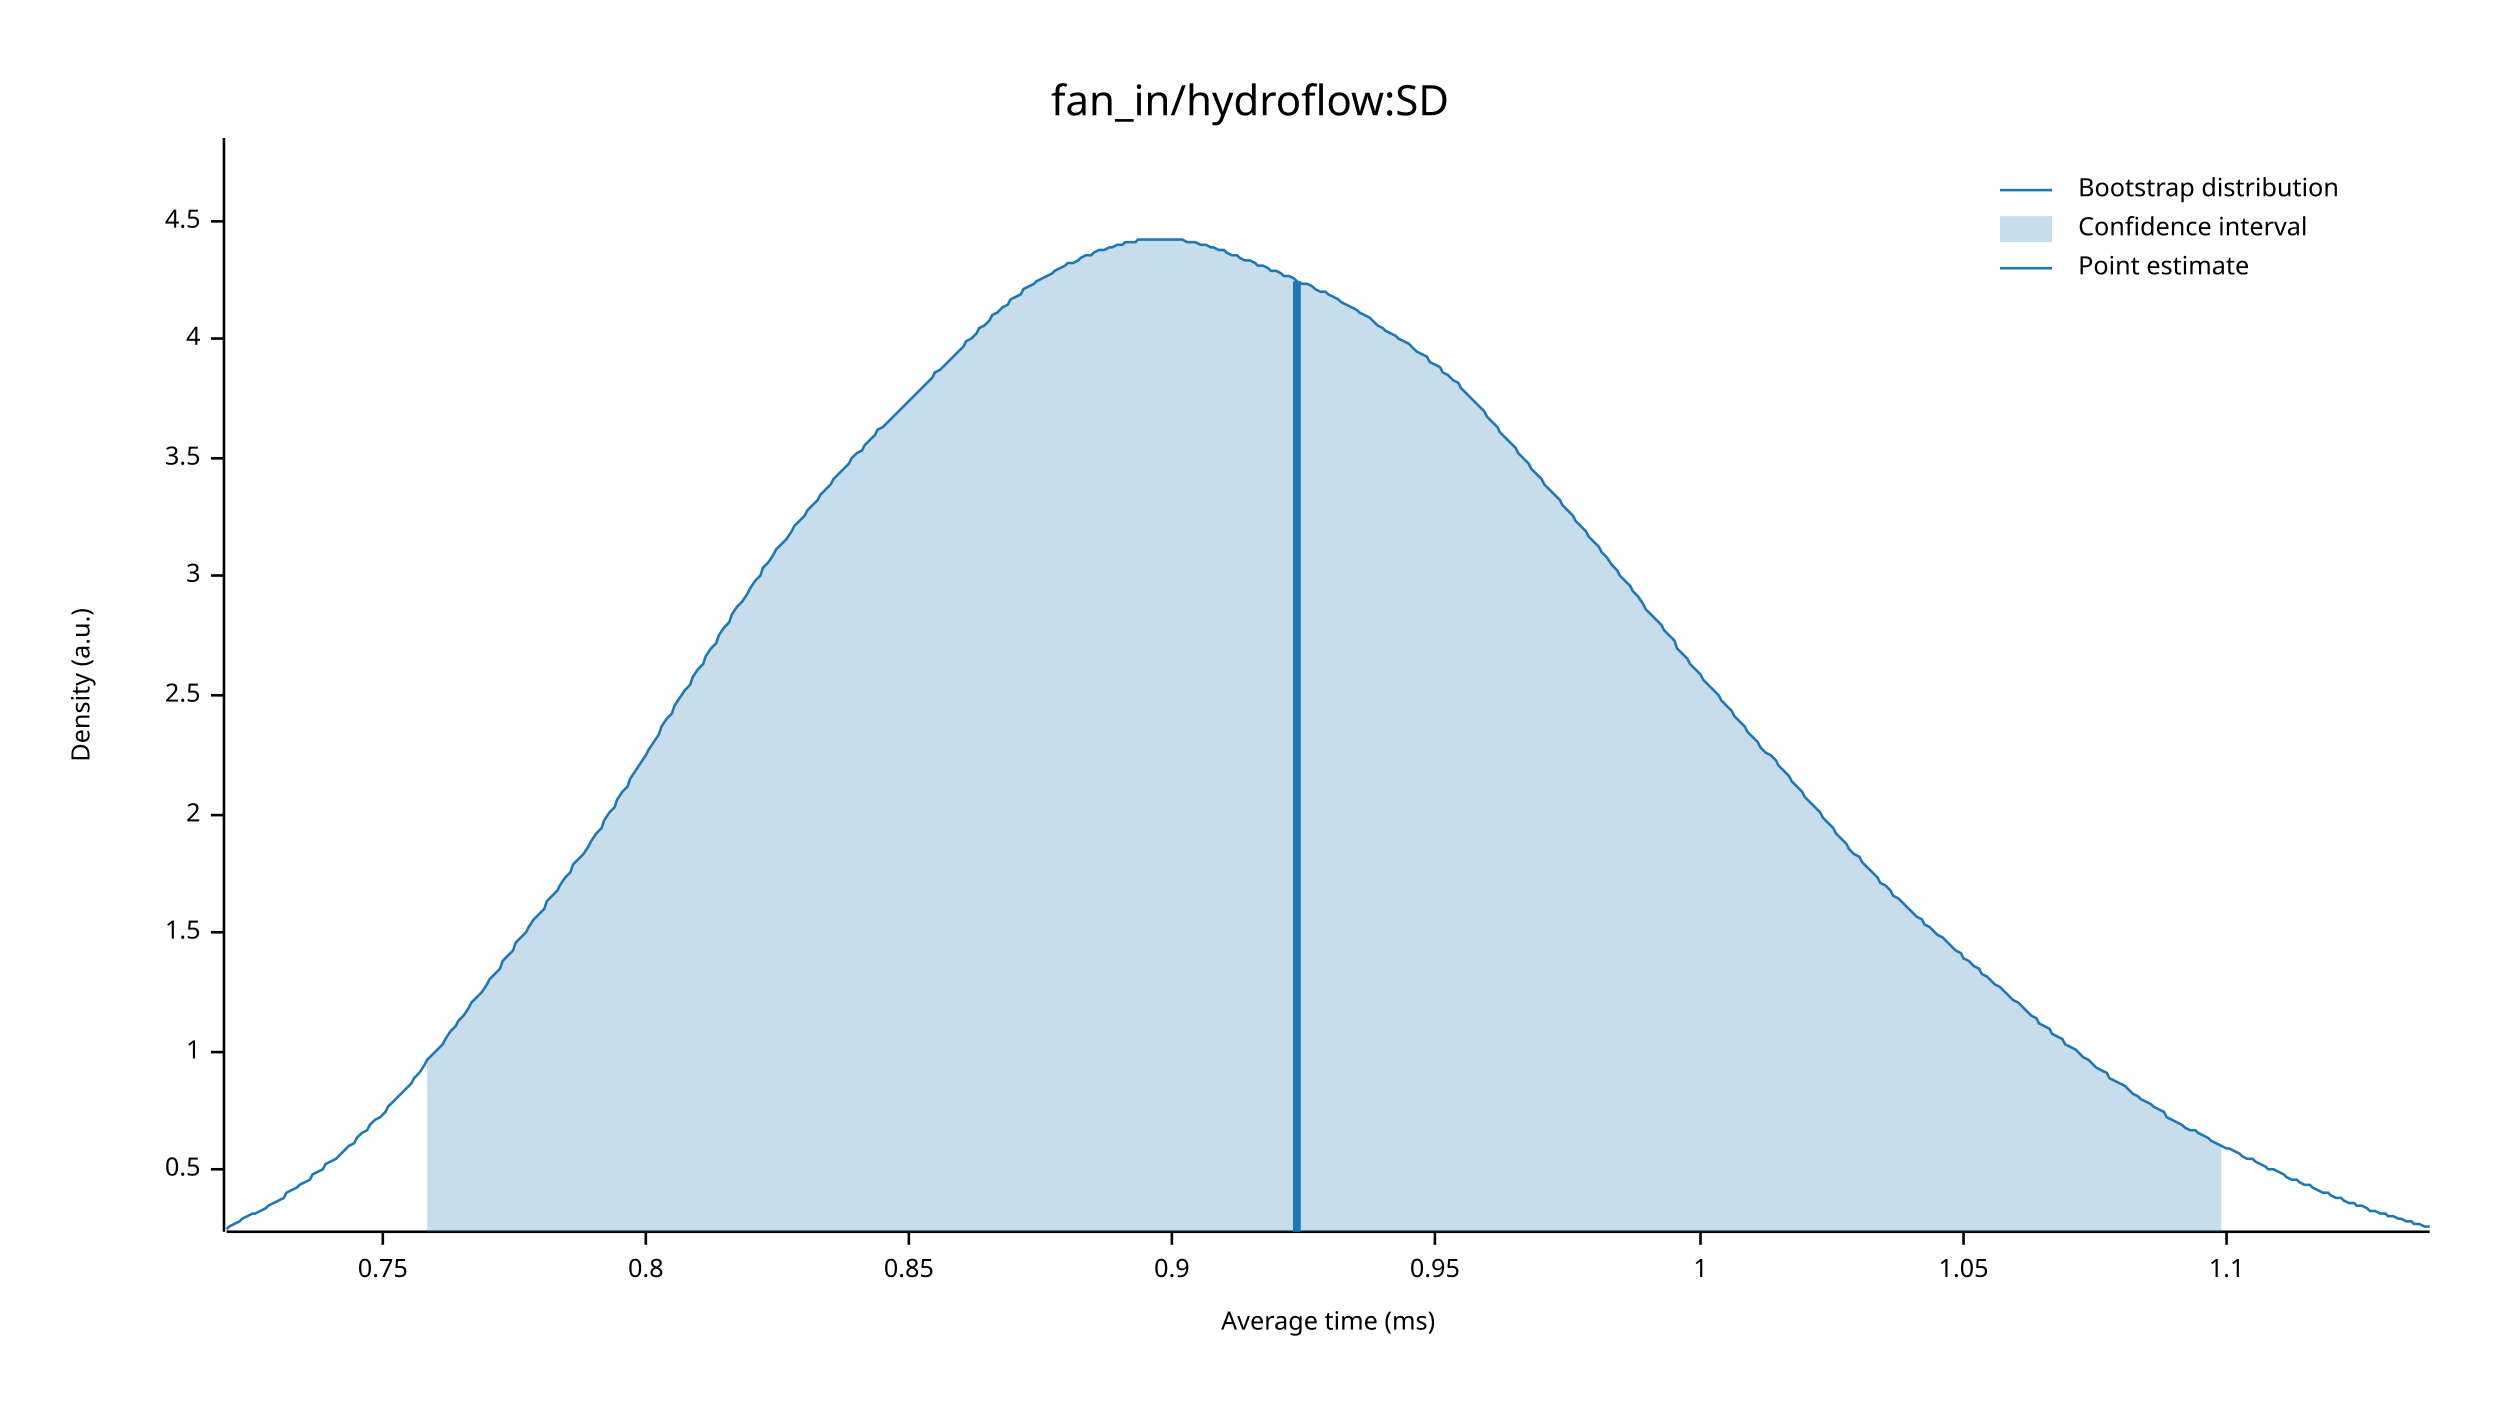
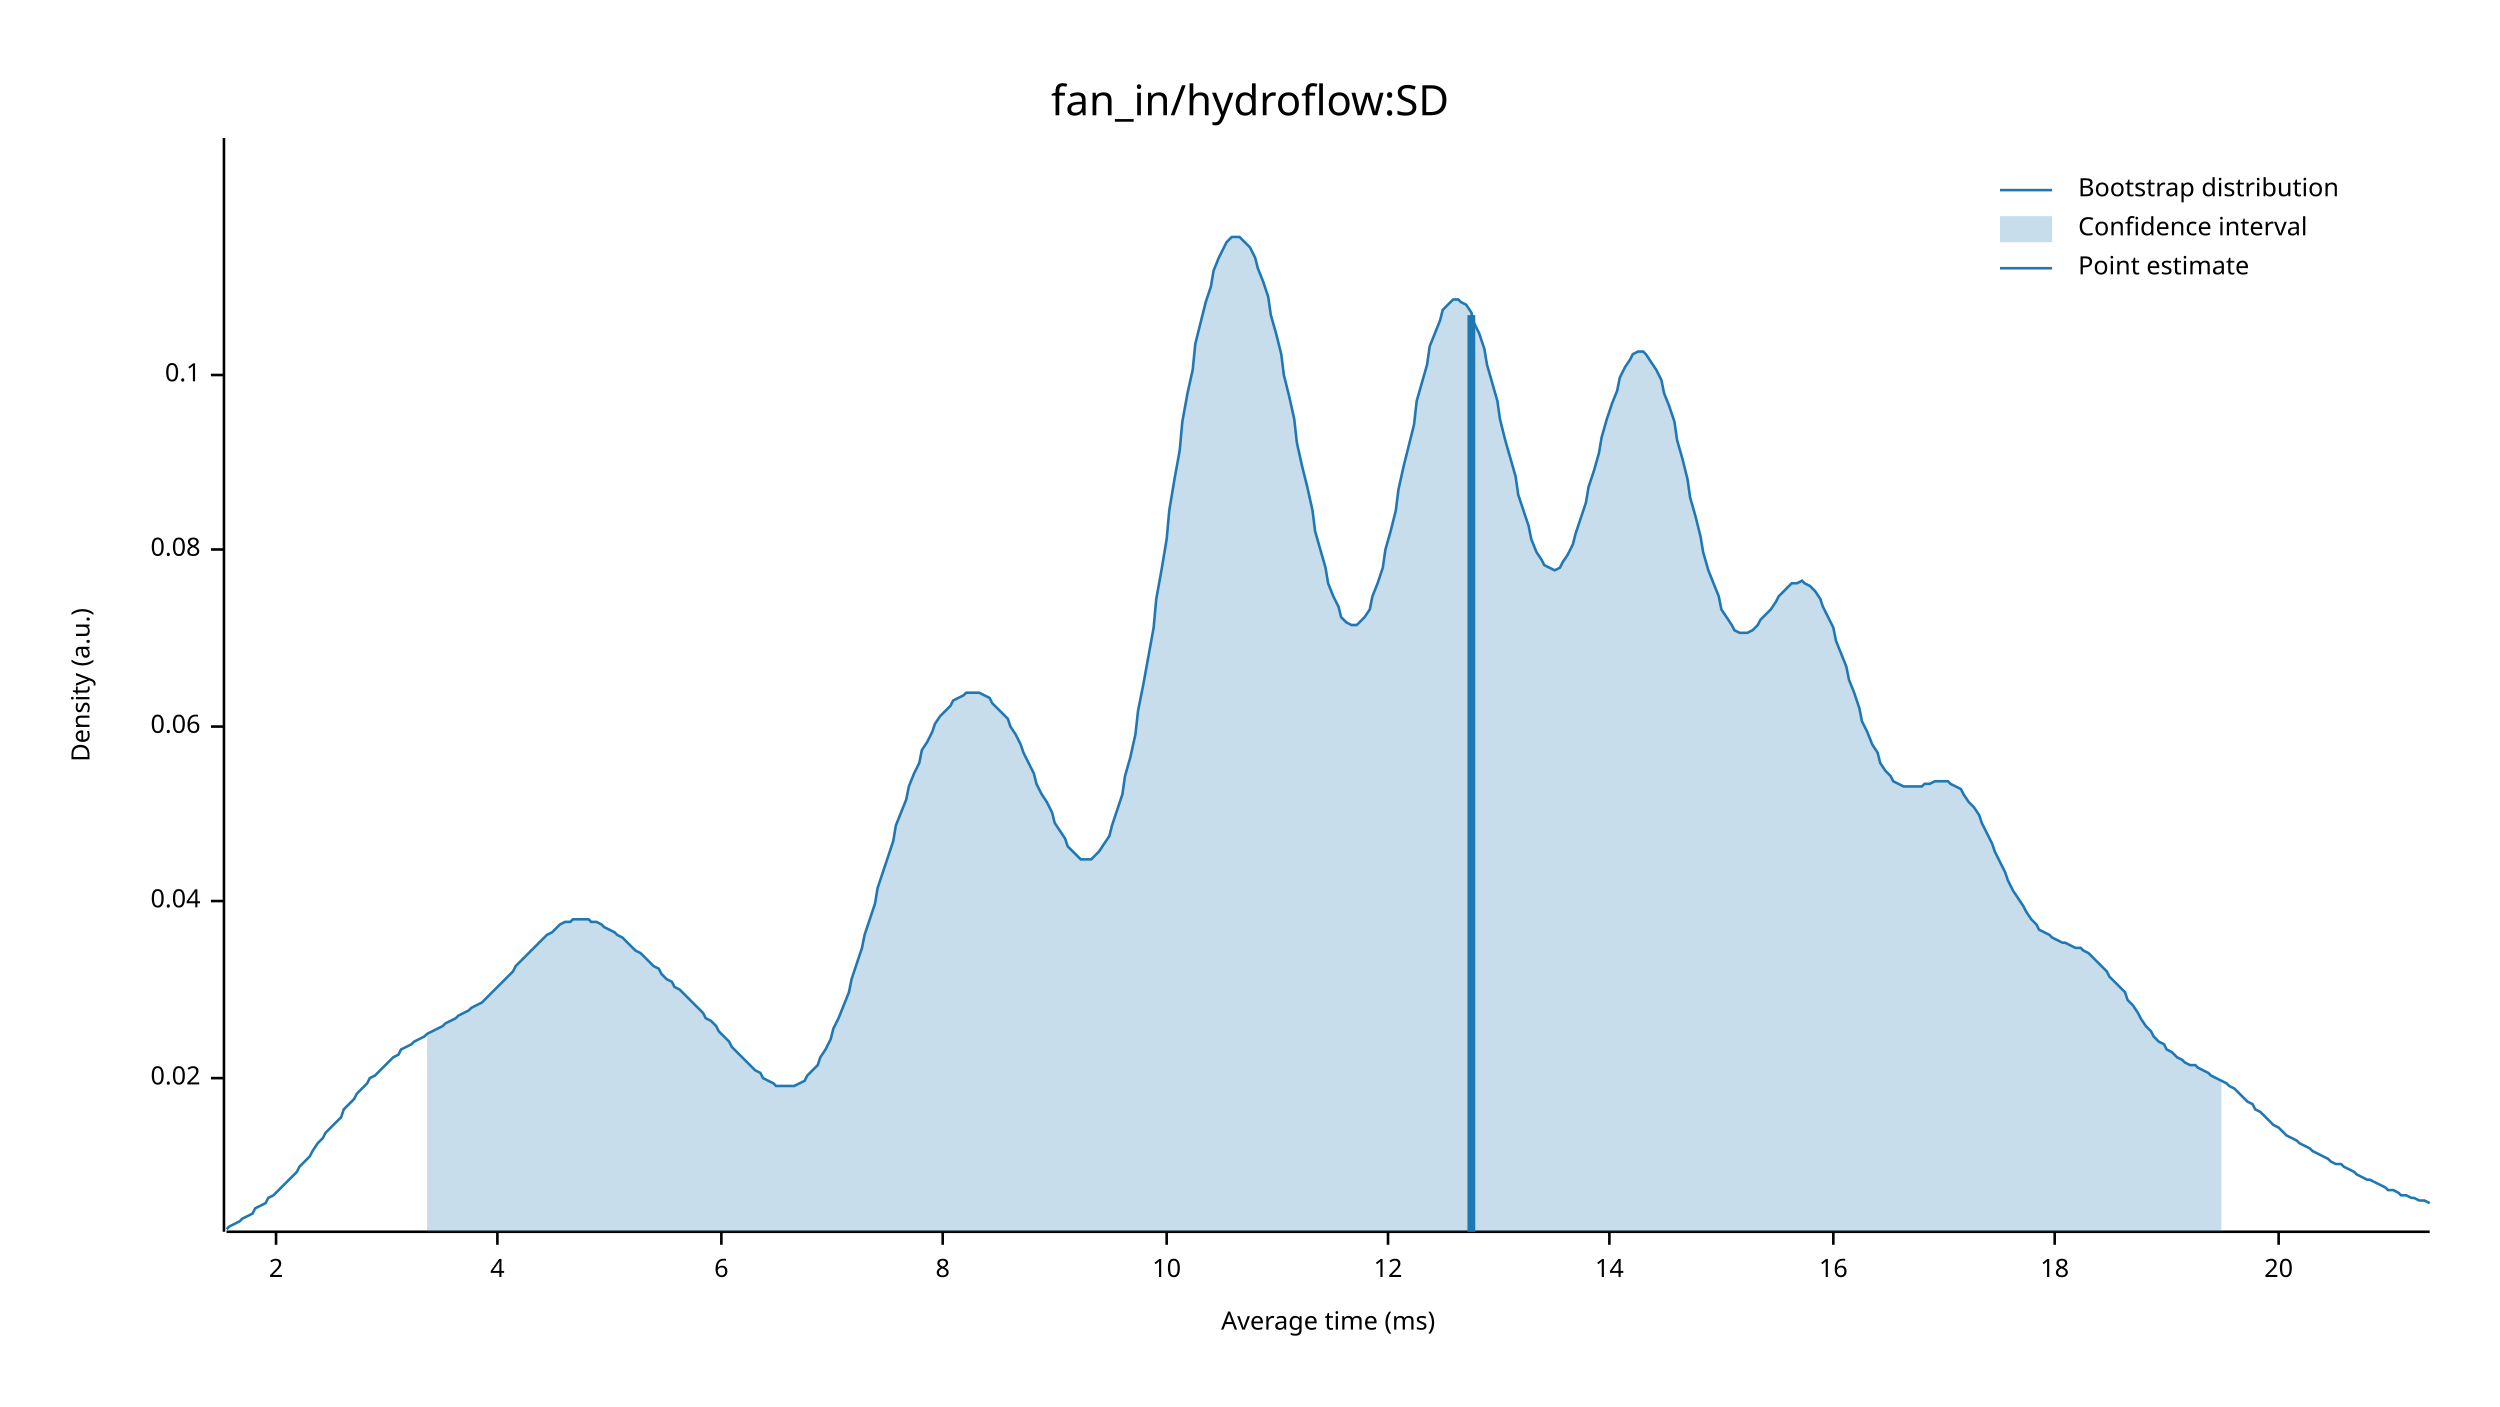
<svg xmlns="http://www.w3.org/2000/svg" width="960" height="540" viewBox="0 0 960 540">
  <text x="480" y="32" dy="0.76em" text-anchor="middle" font-family="sans-serif" font-size="16.129" opacity="1" fill="#000000">
fan_in/hydroflow:SD
</text>
  <text x="27" y="263" dy="0.76em" text-anchor="middle" font-family="sans-serif" font-size="9.677" opacity="1" fill="#000000" transform="rotate(270, 27, 263)">
Density (a.u.)
</text>
  <text x="510" y="513" dy="-0.5ex" text-anchor="middle" font-family="sans-serif" font-size="9.677" opacity="1" fill="#000000">
Average time (ms)
</text>
  <polyline fill="none" opacity="1" stroke="#000000" stroke-width="1" points="86,53 86,473 " />
-   <text x="77" y="449" dy="0.5ex" text-anchor="end" font-family="sans-serif" font-size="9.677" opacity="1" fill="#000000">
- 0.5
+   <text x="77" y="414" dy="0.5ex" text-anchor="end" font-family="sans-serif" font-size="9.677" opacity="1" fill="#000000">
+ 0.02
</text>
-   <polyline fill="none" opacity="1" stroke="#000000" stroke-width="1" points="81,449 86,449 " />
-   <text x="77" y="404" dy="0.5ex" text-anchor="end" font-family="sans-serif" font-size="9.677" opacity="1" fill="#000000">
- 1
+   <polyline fill="none" opacity="1" stroke="#000000" stroke-width="1" points="81,414 86,414 " />
+   <text x="77" y="346" dy="0.5ex" text-anchor="end" font-family="sans-serif" font-size="9.677" opacity="1" fill="#000000">
+ 0.04
</text>
-   <polyline fill="none" opacity="1" stroke="#000000" stroke-width="1" points="81,404 86,404 " />
-   <text x="77" y="358" dy="0.5ex" text-anchor="end" font-family="sans-serif" font-size="9.677" opacity="1" fill="#000000">
- 1.5
+   <polyline fill="none" opacity="1" stroke="#000000" stroke-width="1" points="81,346 86,346 " />
+   <text x="77" y="279" dy="0.5ex" text-anchor="end" font-family="sans-serif" font-size="9.677" opacity="1" fill="#000000">
+ 0.06
</text>
-   <polyline fill="none" opacity="1" stroke="#000000" stroke-width="1" points="81,358 86,358 " />
-   <text x="77" y="313" dy="0.5ex" text-anchor="end" font-family="sans-serif" font-size="9.677" opacity="1" fill="#000000">
+   <polyline fill="none" opacity="1" stroke="#000000" stroke-width="1" points="81,279 86,279 " />
+   <text x="77" y="211" dy="0.5ex" text-anchor="end" font-family="sans-serif" font-size="9.677" opacity="1" fill="#000000">
+ 0.08
+ </text>
+   <polyline fill="none" opacity="1" stroke="#000000" stroke-width="1" points="81,211 86,211 " />
+   <text x="77" y="144" dy="0.5ex" text-anchor="end" font-family="sans-serif" font-size="9.677" opacity="1" fill="#000000">
+ 0.1
+ </text>
+   <polyline fill="none" opacity="1" stroke="#000000" stroke-width="1" points="81,144 86,144 " />
+   <polyline fill="none" opacity="1" stroke="#000000" stroke-width="1" points="87,473 933,473 " />
+   <text x="106" y="483" dy="0.76em" text-anchor="middle" font-family="sans-serif" font-size="9.677" opacity="1" fill="#000000">
2
</text>
-   <polyline fill="none" opacity="1" stroke="#000000" stroke-width="1" points="81,313 86,313 " />
-   <text x="77" y="267" dy="0.5ex" text-anchor="end" font-family="sans-serif" font-size="9.677" opacity="1" fill="#000000">
- 2.5
- </text>
-   <polyline fill="none" opacity="1" stroke="#000000" stroke-width="1" points="81,267 86,267 " />
-   <text x="77" y="221" dy="0.5ex" text-anchor="end" font-family="sans-serif" font-size="9.677" opacity="1" fill="#000000">
- 3
- </text>
-   <polyline fill="none" opacity="1" stroke="#000000" stroke-width="1" points="81,221 86,221 " />
-   <text x="77" y="176" dy="0.5ex" text-anchor="end" font-family="sans-serif" font-size="9.677" opacity="1" fill="#000000">
- 3.5
- </text>
-   <polyline fill="none" opacity="1" stroke="#000000" stroke-width="1" points="81,176 86,176 " />
-   <text x="77" y="130" dy="0.5ex" text-anchor="end" font-family="sans-serif" font-size="9.677" opacity="1" fill="#000000">
+   <polyline fill="none" opacity="1" stroke="#000000" stroke-width="1" points="106,473 106,478 " />
+   <text x="191" y="483" dy="0.76em" text-anchor="middle" font-family="sans-serif" font-size="9.677" opacity="1" fill="#000000">
4
</text>
-   <polyline fill="none" opacity="1" stroke="#000000" stroke-width="1" points="81,130 86,130 " />
-   <text x="77" y="85" dy="0.5ex" text-anchor="end" font-family="sans-serif" font-size="9.677" opacity="1" fill="#000000">
- 4.5
+   <polyline fill="none" opacity="1" stroke="#000000" stroke-width="1" points="191,473 191,478 " />
+   <text x="277" y="483" dy="0.76em" text-anchor="middle" font-family="sans-serif" font-size="9.677" opacity="1" fill="#000000">
+ 6
</text>
-   <polyline fill="none" opacity="1" stroke="#000000" stroke-width="1" points="81,85 86,85 " />
-   <polyline fill="none" opacity="1" stroke="#000000" stroke-width="1" points="87,473 933,473 " />
-   <text x="147" y="483" dy="0.76em" text-anchor="middle" font-family="sans-serif" font-size="9.677" opacity="1" fill="#000000">
- 0.75
+   <polyline fill="none" opacity="1" stroke="#000000" stroke-width="1" points="277,473 277,478 " />
+   <text x="362" y="483" dy="0.76em" text-anchor="middle" font-family="sans-serif" font-size="9.677" opacity="1" fill="#000000">
+ 8
</text>
-   <polyline fill="none" opacity="1" stroke="#000000" stroke-width="1" points="147,473 147,478 " />
-   <text x="248" y="483" dy="0.76em" text-anchor="middle" font-family="sans-serif" font-size="9.677" opacity="1" fill="#000000">
- 0.8
+   <polyline fill="none" opacity="1" stroke="#000000" stroke-width="1" points="362,473 362,478 " />
+   <text x="448" y="483" dy="0.76em" text-anchor="middle" font-family="sans-serif" font-size="9.677" opacity="1" fill="#000000">
+ 10
</text>
-   <polyline fill="none" opacity="1" stroke="#000000" stroke-width="1" points="248,473 248,478 " />
-   <text x="349" y="483" dy="0.76em" text-anchor="middle" font-family="sans-serif" font-size="9.677" opacity="1" fill="#000000">
- 0.85
+   <polyline fill="none" opacity="1" stroke="#000000" stroke-width="1" points="448,473 448,478 " />
+   <text x="533" y="483" dy="0.76em" text-anchor="middle" font-family="sans-serif" font-size="9.677" opacity="1" fill="#000000">
+ 12
</text>
-   <polyline fill="none" opacity="1" stroke="#000000" stroke-width="1" points="349,473 349,478 " />
-   <text x="450" y="483" dy="0.76em" text-anchor="middle" font-family="sans-serif" font-size="9.677" opacity="1" fill="#000000">
- 0.9
+   <polyline fill="none" opacity="1" stroke="#000000" stroke-width="1" points="533,473 533,478 " />
+   <text x="618" y="483" dy="0.76em" text-anchor="middle" font-family="sans-serif" font-size="9.677" opacity="1" fill="#000000">
+ 14
</text>
-   <polyline fill="none" opacity="1" stroke="#000000" stroke-width="1" points="450,473 450,478 " />
-   <text x="551" y="483" dy="0.76em" text-anchor="middle" font-family="sans-serif" font-size="9.677" opacity="1" fill="#000000">
- 0.95
+   <polyline fill="none" opacity="1" stroke="#000000" stroke-width="1" points="618,473 618,478 " />
+   <text x="704" y="483" dy="0.76em" text-anchor="middle" font-family="sans-serif" font-size="9.677" opacity="1" fill="#000000">
+ 16
</text>
-   <polyline fill="none" opacity="1" stroke="#000000" stroke-width="1" points="551,473 551,478 " />
-   <text x="653" y="483" dy="0.76em" text-anchor="middle" font-family="sans-serif" font-size="9.677" opacity="1" fill="#000000">
- 1
+   <polyline fill="none" opacity="1" stroke="#000000" stroke-width="1" points="704,473 704,478 " />
+   <text x="789" y="483" dy="0.76em" text-anchor="middle" font-family="sans-serif" font-size="9.677" opacity="1" fill="#000000">
+ 18
</text>
-   <polyline fill="none" opacity="1" stroke="#000000" stroke-width="1" points="653,473 653,478 " />
-   <text x="754" y="483" dy="0.76em" text-anchor="middle" font-family="sans-serif" font-size="9.677" opacity="1" fill="#000000">
- 1.05
+   <polyline fill="none" opacity="1" stroke="#000000" stroke-width="1" points="789,473 789,478 " />
+   <text x="875" y="483" dy="0.76em" text-anchor="middle" font-family="sans-serif" font-size="9.677" opacity="1" fill="#000000">
+ 20
</text>
-   <polyline fill="none" opacity="1" stroke="#000000" stroke-width="1" points="754,473 754,478 " />
-   <text x="855" y="483" dy="0.76em" text-anchor="middle" font-family="sans-serif" font-size="9.677" opacity="1" fill="#000000">
- 1.1
- </text>
-   <polyline fill="none" opacity="1" stroke="#000000" stroke-width="1" points="855,473 855,478 " />
-   <polyline fill="none" opacity="1" stroke="#1F78B4" stroke-width="1" points="87,472 88,471 90,470 92,469 93,468 95,467 97,466 98,466 100,465 102,464 103,463 105,462 107,461 109,460 110,458 112,457 114,456 115,455 117,454 119,453 120,451 122,450 124,449 125,447 127,446 129,445 131,443 132,442 134,440 136,439 137,437 139,435 141,434 142,432 144,430 146,429 148,427 149,425 151,423 153,421 154,420 156,418 158,416 159,414 161,412 163,409 164,407 166,405 168,403 170,401 171,399 173,396 175,394 176,392 178,390 180,387 181,385 183,383 185,381 187,378 188,376 190,374 192,372 193,369 195,367 197,365 198,362 200,360 202,358 203,356 205,353 207,351 209,349 210,346 212,344 214,342 215,340 217,337 219,335 220,332 222,330 224,328 226,325 227,323 229,320 231,318 232,315 234,312 236,310 237,307 239,304 241,302 242,299 244,296 246,293 248,290 249,288 251,285 253,282 254,279 256,276 258,274 259,271 261,268 263,265 265,263 266,260 268,257 270,255 271,252 273,249 275,247 276,244 278,241 280,239 281,236 283,233 285,231 287,228 288,226 290,223 292,221 293,218 295,216 297,213 298,211 300,209 302,207 304,204 305,202 307,200 309,198 310,196 312,194 314,192 315,190 317,188 319,186 320,184 322,182 324,180 326,178 327,176 329,174 331,173 332,171 334,169 336,167 337,165 339,164 341,162 343,160 344,159 346,157 348,155 349,154 351,152 353,150 354,149 356,147 358,145 359,143 361,142 363,140 365,138 366,137 368,135 370,133 371,131 373,130 375,128 376,126 378,125 380,123 381,121 383,120 385,118 387,117 388,115 390,114 392,113 393,111 395,110 397,109 398,108 400,107 402,106 404,105 405,104 407,103 409,102 410,101 412,101 414,100 415,99 417,98 419,98 420,97 422,96 424,96 426,95 427,95 429,94 431,94 432,93 434,93 436,93 437,92 439,92 441,92 443,92 444,92 446,92 448,92 449,92 451,92 453,92 454,92 456,93 458,93 459,93 461,94 463,94 465,95 466,95 468,96 470,96 471,97 473,98 475,98 476,99 478,100 480,100 482,101 483,102 485,102 487,103 488,104 490,104 492,105 493,106 495,106 497,107 498,108 500,109 502,109 504,110 505,111 507,112 509,112 510,113 512,114 514,115 515,116 517,117 519,118 521,119 522,120 524,121 526,122 527,123 529,125 531,126 532,127 534,128 536,129 537,130 539,131 541,132 543,134 544,135 546,136 548,137 549,139 551,140 553,141 554,143 556,144 558,146 560,147 561,149 563,151 565,153 566,154 568,156 570,158 571,160 573,162 575,164 576,166 578,168 580,170 582,172 583,174 585,176 587,178 588,180 590,182 592,184 593,186 595,188 597,190 599,192 600,194 602,196 604,198 605,200 607,202 609,204 610,206 612,208 614,210 615,212 617,214 619,217 621,219 622,221 624,223 626,225 627,227 629,229 631,232 632,234 634,236 636,238 638,240 639,242 641,244 643,246 644,249 646,251 648,253 649,255 651,257 653,259 654,261 656,263 658,265 660,267 661,269 663,271 665,273 666,275 668,277 670,279 671,281 673,283 675,285 676,287 678,289 680,290 682,292 683,294 685,296 687,298 688,300 690,302 692,304 693,306 695,308 697,310 699,312 700,314 702,316 704,318 705,320 707,322 709,324 710,326 712,328 714,329 715,331 717,333 719,335 721,337 722,339 724,340 726,342 727,344 729,345 731,347 732,348 734,350 736,352 738,353 739,355 741,356 743,358 744,359 746,360 748,362 749,363 751,365 753,366 754,368 756,369 758,371 760,372 761,374 763,375 765,377 766,378 768,379 770,381 771,382 773,384 775,385 777,387 778,388 780,390 782,391 783,393 785,394 787,395 788,397 790,398 792,399 793,401 795,402 797,403 799,405 800,406 802,407 804,409 805,410 807,411 809,412 810,414 812,415 814,416 816,417 817,418 819,420 821,421 822,422 824,423 826,424 827,425 829,426 831,427 832,429 834,430 836,431 838,432 839,433 841,434 843,434 844,435 846,436 848,437 849,438 851,439 853,440 855,441 856,441 858,442 860,443 861,444 863,445 865,445 866,446 868,447 870,448 871,449 873,449 875,450 877,451 878,452 880,453 882,453 883,454 885,455 887,455 888,456 890,457 892,458 894,458 895,459 897,460 899,460 900,461 902,462 904,462 905,463 907,463 909,464 910,465 912,465 914,466 916,466 917,467 919,467 921,468 922,468 924,469 926,469 927,470 929,470 931,471 933,471 " />
-   <polygon opacity="0.25" fill="#1F78B4" points="164,407 166,405 168,403 170,401 171,399 173,396 175,394 176,392 178,390 180,387 181,385 183,383 185,381 187,378 188,376 190,374 192,372 193,369 195,367 197,365 198,362 200,360 202,358 203,356 205,353 207,351 209,349 210,346 212,344 214,342 215,340 217,337 219,335 220,332 222,330 224,328 226,325 227,323 229,320 231,318 232,315 234,312 236,310 237,307 239,304 241,302 242,299 244,296 246,293 248,290 249,288 251,285 253,282 254,279 256,276 258,274 259,271 261,268 263,265 265,263 266,260 268,257 270,255 271,252 273,249 275,247 276,244 278,241 280,239 281,236 283,233 285,231 287,228 288,226 290,223 292,221 293,218 295,216 297,213 298,211 300,209 302,207 304,204 305,202 307,200 309,198 310,196 312,194 314,192 315,190 317,188 319,186 320,184 322,182 324,180 326,178 327,176 329,174 331,173 332,171 334,169 336,167 337,165 339,164 341,162 343,160 344,159 346,157 348,155 349,154 351,152 353,150 354,149 356,147 358,145 359,143 361,142 363,140 365,138 366,137 368,135 370,133 371,131 373,130 375,128 376,126 378,125 380,123 381,121 383,120 385,118 387,117 388,115 390,114 392,113 393,111 395,110 397,109 398,108 400,107 402,106 404,105 405,104 407,103 409,102 410,101 412,101 414,100 415,99 417,98 419,98 420,97 422,96 424,96 426,95 427,95 429,94 431,94 432,93 434,93 436,93 437,92 439,92 441,92 443,92 444,92 446,92 448,92 449,92 451,92 453,92 454,92 456,93 458,93 459,93 461,94 463,94 465,95 466,95 468,96 470,96 471,97 473,98 475,98 476,99 478,100 480,100 482,101 483,102 485,102 487,103 488,104 490,104 492,105 493,106 495,106 497,107 498,108 500,109 502,109 504,110 505,111 507,112 509,112 510,113 512,114 514,115 515,116 517,117 519,118 521,119 522,120 524,121 526,122 527,123 529,125 531,126 532,127 534,128 536,129 537,130 539,131 541,132 543,134 544,135 546,136 548,137 549,139 551,140 553,141 554,143 556,144 558,146 560,147 561,149 563,151 565,153 566,154 568,156 570,158 571,160 573,162 575,164 576,166 578,168 580,170 582,172 583,174 585,176 587,178 588,180 590,182 592,184 593,186 595,188 597,190 599,192 600,194 602,196 604,198 605,200 607,202 609,204 610,206 612,208 614,210 615,212 617,214 619,217 621,219 622,221 624,223 626,225 627,227 629,229 631,232 632,234 634,236 636,238 638,240 639,242 641,244 643,246 644,249 646,251 648,253 649,255 651,257 653,259 654,261 656,263 658,265 660,267 661,269 663,271 665,273 666,275 668,277 670,279 671,281 673,283 675,285 676,287 678,289 680,290 682,292 683,294 685,296 687,298 688,300 690,302 692,304 693,306 695,308 697,310 699,312 700,314 702,316 704,318 705,320 707,322 709,324 710,326 712,328 714,329 715,331 717,333 719,335 721,337 722,339 724,340 726,342 727,344 729,345 731,347 732,348 734,350 736,352 738,353 739,355 741,356 743,358 744,359 746,360 748,362 749,363 751,365 753,366 754,368 756,369 758,371 760,372 761,374 763,375 765,377 766,378 768,379 770,381 771,382 773,384 775,385 777,387 778,388 780,390 782,391 783,393 785,394 787,395 788,397 790,398 792,399 793,401 795,402 797,403 799,405 800,406 802,407 804,409 805,410 807,411 809,412 810,414 812,415 814,416 816,417 817,418 819,420 821,421 822,422 824,423 826,424 827,425 829,426 831,427 832,429 834,430 836,431 838,432 839,433 841,434 843,434 844,435 846,436 848,437 849,438 851,439 853,440 853,473 164,473 " />
-   <polyline fill="none" opacity="1" stroke="#1F78B4" stroke-width="3" points="498,473 498,108 " />
+   <polyline fill="none" opacity="1" stroke="#000000" stroke-width="1" points="875,473 875,478 " />
+   <polyline fill="none" opacity="1" stroke="#1F78B4" stroke-width="1" points="87,472 88,471 90,470 92,469 93,468 95,467 97,466 98,464 100,463 102,462 103,460 105,459 107,457 109,455 110,454 112,452 114,450 115,448 117,446 119,444 120,442 122,439 124,437 125,435 127,433 129,431 131,429 132,426 134,424 136,422 137,420 139,418 141,416 142,414 144,413 146,411 148,409 149,408 151,406 153,405 154,403 156,402 158,401 159,400 161,399 163,398 164,397 166,396 168,395 170,394 171,393 173,392 175,391 176,390 178,389 180,388 181,387 183,386 185,385 187,383 188,382 190,380 192,378 193,377 195,375 197,373 198,371 200,369 202,367 203,366 205,364 207,362 209,360 210,359 212,358 214,356 215,355 217,354 219,354 220,353 222,353 224,353 226,353 227,354 229,354 231,355 232,356 234,357 236,358 237,359 239,360 241,362 242,363 244,365 246,366 248,368 249,369 251,371 253,372 254,374 256,376 258,377 259,379 261,380 263,382 265,384 266,385 268,387 270,389 271,391 273,392 275,394 276,396 278,398 280,400 281,402 283,404 285,406 287,408 288,409 290,411 292,412 293,414 295,415 297,416 298,417 300,417 302,417 304,417 305,417 307,416 309,415 310,413 312,411 314,409 315,406 317,403 319,399 320,395 322,391 324,386 326,381 327,376 329,370 331,364 332,359 334,353 336,347 337,341 339,335 341,329 343,323 344,317 346,312 348,307 349,302 351,297 353,293 354,288 356,285 358,281 359,278 361,275 363,273 365,271 366,269 368,268 370,267 371,266 373,266 375,266 376,266 378,267 380,268 381,270 383,272 385,274 387,276 388,279 390,282 392,286 393,289 395,293 397,297 398,301 400,305 402,308 404,312 405,316 407,319 409,322 410,325 412,327 414,329 415,330 417,330 419,330 420,329 422,327 424,324 426,321 427,317 429,311 431,305 432,298 434,291 436,282 437,273 439,263 441,252 443,241 444,230 446,219 448,207 449,196 451,184 453,173 454,162 456,151 458,142 459,132 461,124 463,116 465,110 466,104 468,99 470,95 471,93 473,91 475,91 476,91 478,93 480,95 482,99 483,103 485,108 487,114 488,121 490,128 492,136 493,144 495,152 497,161 498,170 500,179 502,187 504,196 505,204 507,211 509,218 510,224 512,229 514,233 515,237 517,239 519,240 521,240 522,239 524,237 526,234 527,229 529,224 531,218 532,211 534,204 536,196 537,188 539,179 541,171 543,163 544,154 546,147 548,140 549,133 551,128 553,123 554,119 556,117 558,115 560,115 561,116 563,117 565,120 566,124 568,128 570,134 571,140 573,147 575,154 576,161 578,169 580,176 582,183 583,190 585,196 587,202 588,207 590,212 592,215 593,217 595,218 597,219 599,218 600,216 602,213 604,209 605,205 607,199 609,193 610,187 612,181 614,174 615,168 617,161 619,155 621,150 622,145 624,141 626,138 627,136 629,135 631,135 632,136 634,139 636,142 638,146 639,151 641,156 643,162 644,169 646,176 648,184 649,191 651,198 653,206 654,212 656,219 658,224 660,229 661,234 663,237 665,240 666,242 668,243 670,243 671,243 673,242 675,240 676,238 678,236 680,234 682,231 683,229 685,227 687,225 688,224 690,224 692,223 693,224 695,225 697,227 699,230 700,233 702,237 704,241 705,246 707,251 709,256 710,261 712,266 714,272 715,277 717,281 719,286 721,289 722,293 724,296 726,298 727,300 729,301 731,302 732,302 734,302 736,302 738,302 739,301 741,301 743,300 744,300 746,300 748,300 749,301 751,302 753,303 754,305 756,308 758,310 760,313 761,316 763,320 765,324 766,327 768,331 770,335 771,338 773,342 775,345 777,348 778,350 780,353 782,355 783,357 785,358 787,359 788,360 790,361 792,362 793,362 795,363 797,364 799,364 800,365 802,366 804,368 805,369 807,371 809,373 810,375 812,377 814,379 816,381 817,384 819,386 821,389 822,391 824,394 826,396 827,398 829,400 831,401 832,403 834,404 836,406 838,407 839,408 841,409 843,409 844,410 846,411 848,412 849,413 851,414 853,415 855,416 856,417 858,418 860,420 861,421 863,423 865,424 866,426 868,427 870,429 871,430 873,432 875,433 877,435 878,436 880,437 882,438 883,439 885,440 887,441 888,442 890,443 892,444 894,445 895,446 897,447 899,447 900,448 902,449 904,450 905,451 907,452 909,453 910,453 912,454 914,455 916,456 917,457 919,457 921,458 922,459 924,459 926,460 927,460 929,461 931,461 933,462 " />
+   <polygon opacity="0.25" fill="#1F78B4" points="164,397 166,396 168,395 170,394 171,393 173,392 175,391 176,390 178,389 180,388 181,387 183,386 185,385 187,383 188,382 190,380 192,378 193,377 195,375 197,373 198,371 200,369 202,367 203,366 205,364 207,362 209,360 210,359 212,358 214,356 215,355 217,354 219,354 220,353 222,353 224,353 226,353 227,354 229,354 231,355 232,356 234,357 236,358 237,359 239,360 241,362 242,363 244,365 246,366 248,368 249,369 251,371 253,372 254,374 256,376 258,377 259,379 261,380 263,382 265,384 266,385 268,387 270,389 271,391 273,392 275,394 276,396 278,398 280,400 281,402 283,404 285,406 287,408 288,409 290,411 292,412 293,414 295,415 297,416 298,417 300,417 302,417 304,417 305,417 307,416 309,415 310,413 312,411 314,409 315,406 317,403 319,399 320,395 322,391 324,386 326,381 327,376 329,370 331,364 332,359 334,353 336,347 337,341 339,335 341,329 343,323 344,317 346,312 348,307 349,302 351,297 353,293 354,288 356,285 358,281 359,278 361,275 363,273 365,271 366,269 368,268 370,267 371,266 373,266 375,266 376,266 378,267 380,268 381,270 383,272 385,274 387,276 388,279 390,282 392,286 393,289 395,293 397,297 398,301 400,305 402,308 404,312 405,316 407,319 409,322 410,325 412,327 414,329 415,330 417,330 419,330 420,329 422,327 424,324 426,321 427,317 429,311 431,305 432,298 434,291 436,282 437,273 439,263 441,252 443,241 444,230 446,219 448,207 449,196 451,184 453,173 454,162 456,151 458,142 459,132 461,124 463,116 465,110 466,104 468,99 470,95 471,93 473,91 475,91 476,91 478,93 480,95 482,99 483,103 485,108 487,114 488,121 490,128 492,136 493,144 495,152 497,161 498,170 500,179 502,187 504,196 505,204 507,211 509,218 510,224 512,229 514,233 515,237 517,239 519,240 521,240 522,239 524,237 526,234 527,229 529,224 531,218 532,211 534,204 536,196 537,188 539,179 541,171 543,163 544,154 546,147 548,140 549,133 551,128 553,123 554,119 556,117 558,115 560,115 561,116 563,117 565,120 566,124 568,128 570,134 571,140 573,147 575,154 576,161 578,169 580,176 582,183 583,190 585,196 587,202 588,207 590,212 592,215 593,217 595,218 597,219 599,218 600,216 602,213 604,209 605,205 607,199 609,193 610,187 612,181 614,174 615,168 617,161 619,155 621,150 622,145 624,141 626,138 627,136 629,135 631,135 632,136 634,139 636,142 638,146 639,151 641,156 643,162 644,169 646,176 648,184 649,191 651,198 653,206 654,212 656,219 658,224 660,229 661,234 663,237 665,240 666,242 668,243 670,243 671,243 673,242 675,240 676,238 678,236 680,234 682,231 683,229 685,227 687,225 688,224 690,224 692,223 693,224 695,225 697,227 699,230 700,233 702,237 704,241 705,246 707,251 709,256 710,261 712,266 714,272 715,277 717,281 719,286 721,289 722,293 724,296 726,298 727,300 729,301 731,302 732,302 734,302 736,302 738,302 739,301 741,301 743,300 744,300 746,300 748,300 749,301 751,302 753,303 754,305 756,308 758,310 760,313 761,316 763,320 765,324 766,327 768,331 770,335 771,338 773,342 775,345 777,348 778,350 780,353 782,355 783,357 785,358 787,359 788,360 790,361 792,362 793,362 795,363 797,364 799,364 800,365 802,366 804,368 805,369 807,371 809,373 810,375 812,377 814,379 816,381 817,384 819,386 821,389 822,391 824,394 826,396 827,398 829,400 831,401 832,403 834,404 836,406 838,407 839,408 841,409 843,409 844,410 846,411 848,412 849,413 851,414 853,415 853,473 164,473 " />
+   <polyline fill="none" opacity="1" stroke="#1F78B4" stroke-width="3" points="565,473 565,121 " />
  <text x="798" y="68" dy="0.76em" text-anchor="start" font-family="sans-serif" font-size="9.677" opacity="1" fill="#000000">
Bootstrap distribution
</text>
  <text x="798" y="83" dy="0.76em" text-anchor="start" font-family="sans-serif" font-size="9.677" opacity="1" fill="#000000">
Confidence interval
</text>
  <text x="798" y="98" dy="0.76em" text-anchor="start" font-family="sans-serif" font-size="9.677" opacity="1" fill="#000000">
Point estimate
</text>
  <polyline fill="none" opacity="1" stroke="#1F78B4" stroke-width="1" points="768,73 788,73 " />
  <rect x="768" y="83" width="20" height="10" opacity="0.25" fill="#1F78B4" stroke="none" />
  <polyline fill="none" opacity="1" stroke="#1F78B4" stroke-width="1" points="768,103 788,103 " />
</svg>
